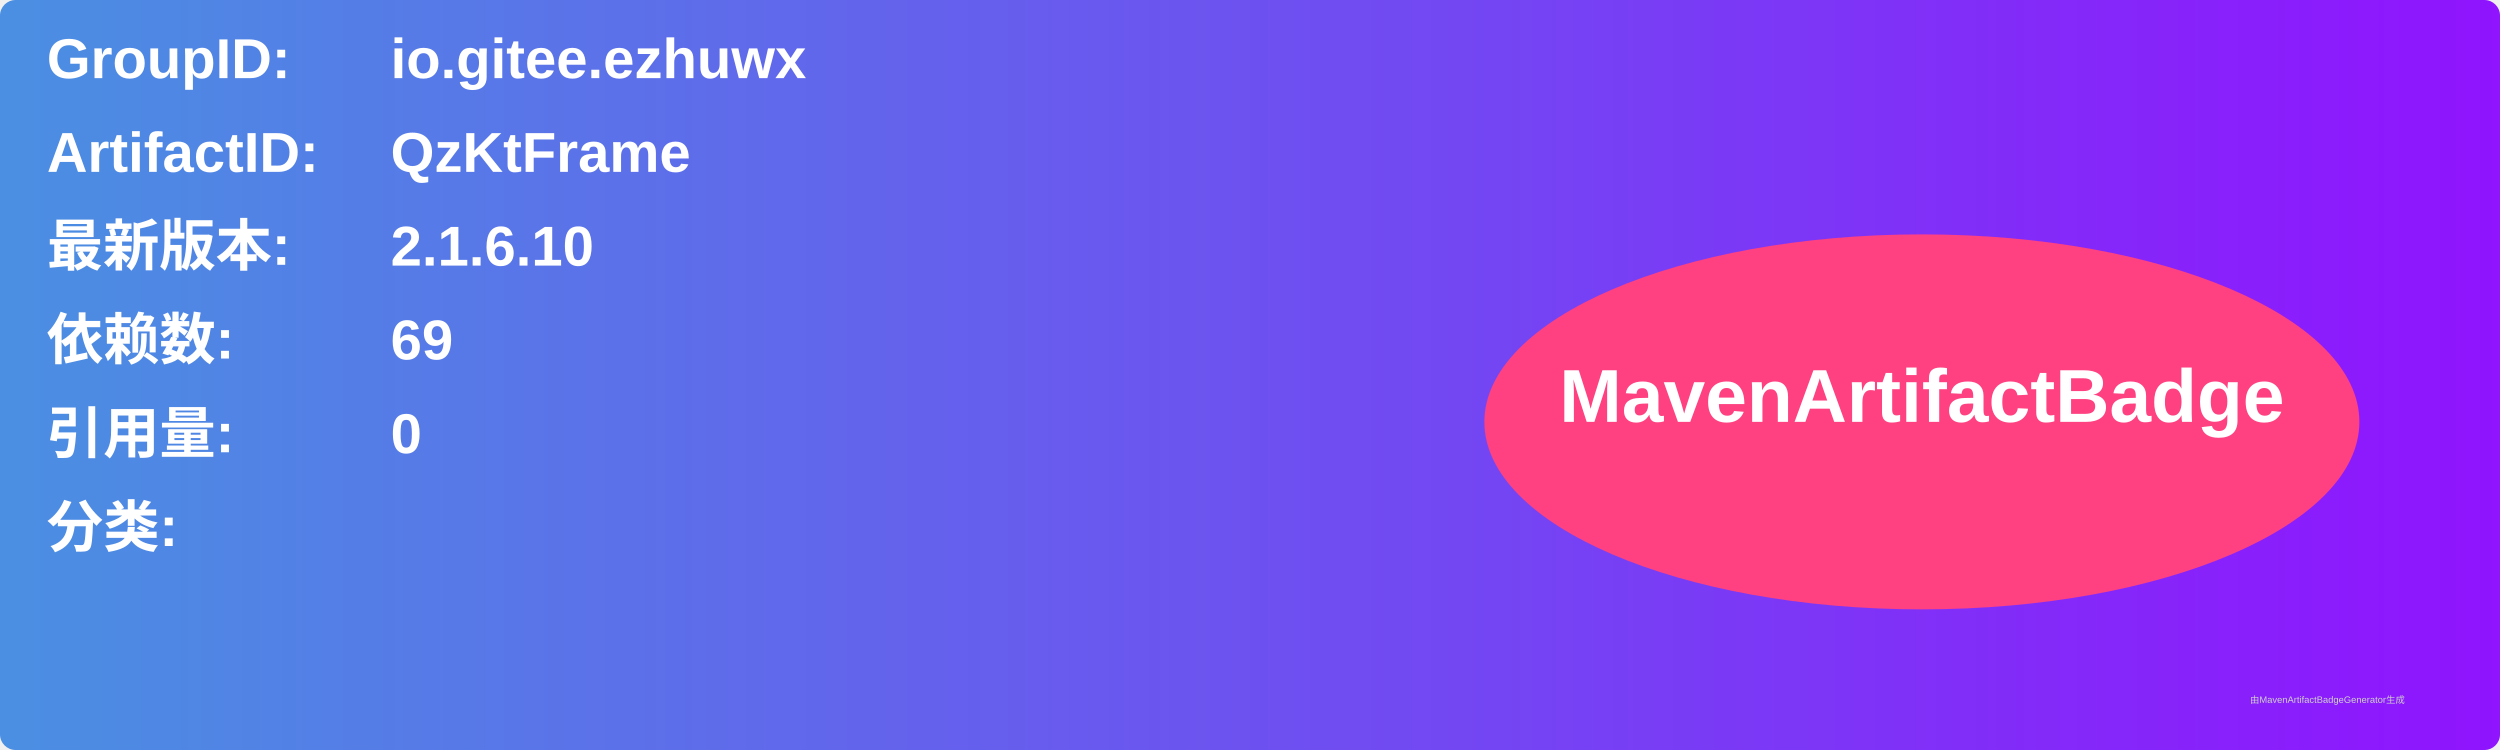
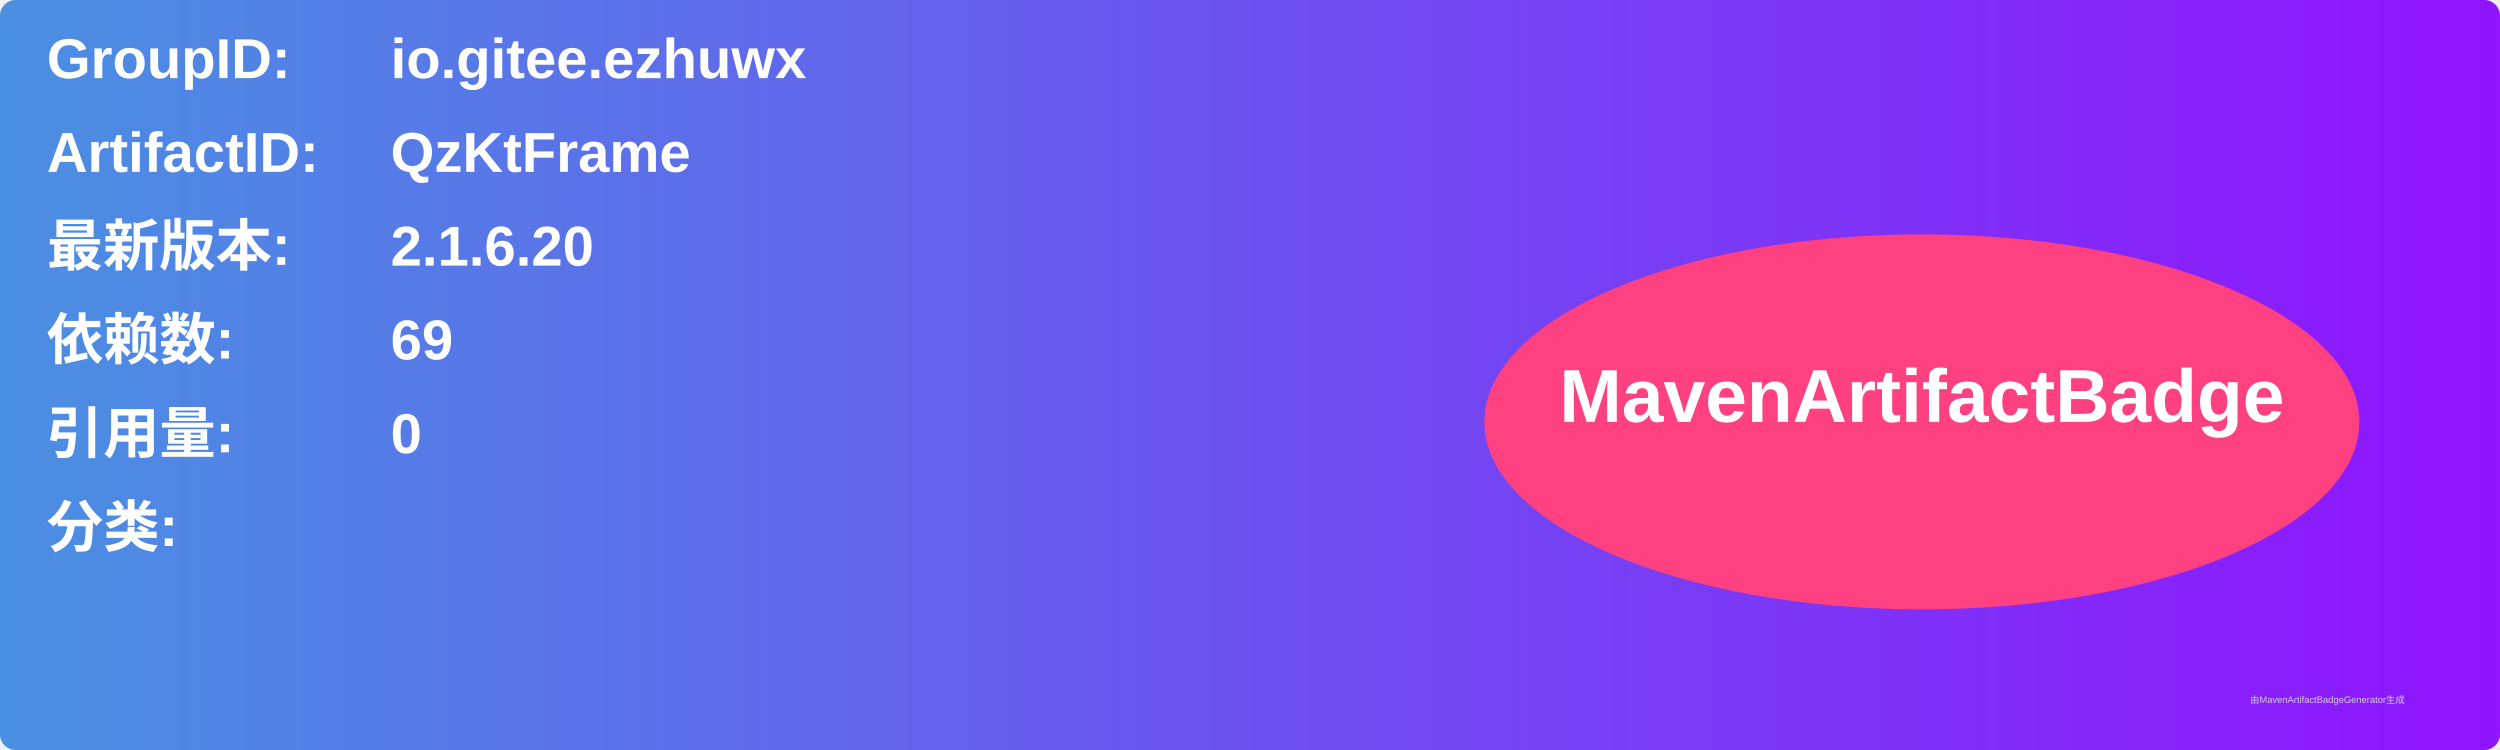
<svg xmlns="http://www.w3.org/2000/svg" width="800" height="240" viewBox="0 0 800 240">
  <linearGradient id="grad" x1="0%" y1="0%" x2="100%" y2="0%">
    <stop offset="0%" stop-color="#4a90e2" />
    <stop offset="100%" stop-color="#9013fe" />
  </linearGradient>
  <rect width="100%" height="100%" rx="5" ry="5" fill="url(#grad)" />
  <g transform="translate(15, 15)">
    <text x="0" y="10" font-family="Arial" font-size="18" fill="white" font-weight="bold" width="260">GroupID:</text>
    <text x="110" y="10" font-family="Arial" font-size="18" fill="white" font-weight="bold" width="460">io.gitee.ezhuwx</text>
    <text x="0" y="40" font-family="Arial" font-size="18" fill="white" font-weight="bold" width="260">ArtifactID:</text>
    <text x="110" y="40" font-family="Arial" font-size="18" fill="white" font-weight="bold" width="460">QzKtFrame</text>
    <text x="0" y="70" font-family="Arial" font-size="18" fill="white" font-weight="bold">最新版本:</text>
    <text x="110" y="70" font-family="Arial" font-size="18" fill="white" font-weight="bold">
-       <tspan font-weight="bold">2.1.6.10</tspan>
+       <tspan font-weight="bold">2.1.6.20</tspan>
    </text>
    <text x="0" y="100" font-family="Arial" font-size="18" fill="white" font-weight="bold">依赖数: </text>
    <text x="110" y="100" font-family="Arial" font-size="18" fill="white">
      <tspan font-weight="bold">69</tspan>
    </text>
    <text x="0" y="130" font-family="Arial" font-size="18" fill="white" font-weight="bold">引用量: </text>
    <text x="110" y="130" font-family="Arial" font-size="18" fill="white">
      <tspan font-weight="bold">0</tspan>
    </text>
    <text x="0" y="160" font-family="Arial" font-size="18" fill="white" font-weight="bold">分类:</text>
    <text x="10" y="190" font-family="Arial" font-size="10" fill="white">
      <tspan font-weight="bold" />
    </text>
    <ellipse cx="600" cy="120" rx="140" ry="60" fill="#ff4081" />
    <text x="600" y="120" text-anchor="middle" font-family="Arial" font-size="24" fill="white" font-weight="bold">MavenArtifactBadge</text>
  </g>
  <text x="720" y="225" font-family="Arial" font-size="3" fill="#d0d0d0">由MavenArtifactBadgeGenerator生成</text>
</svg>
